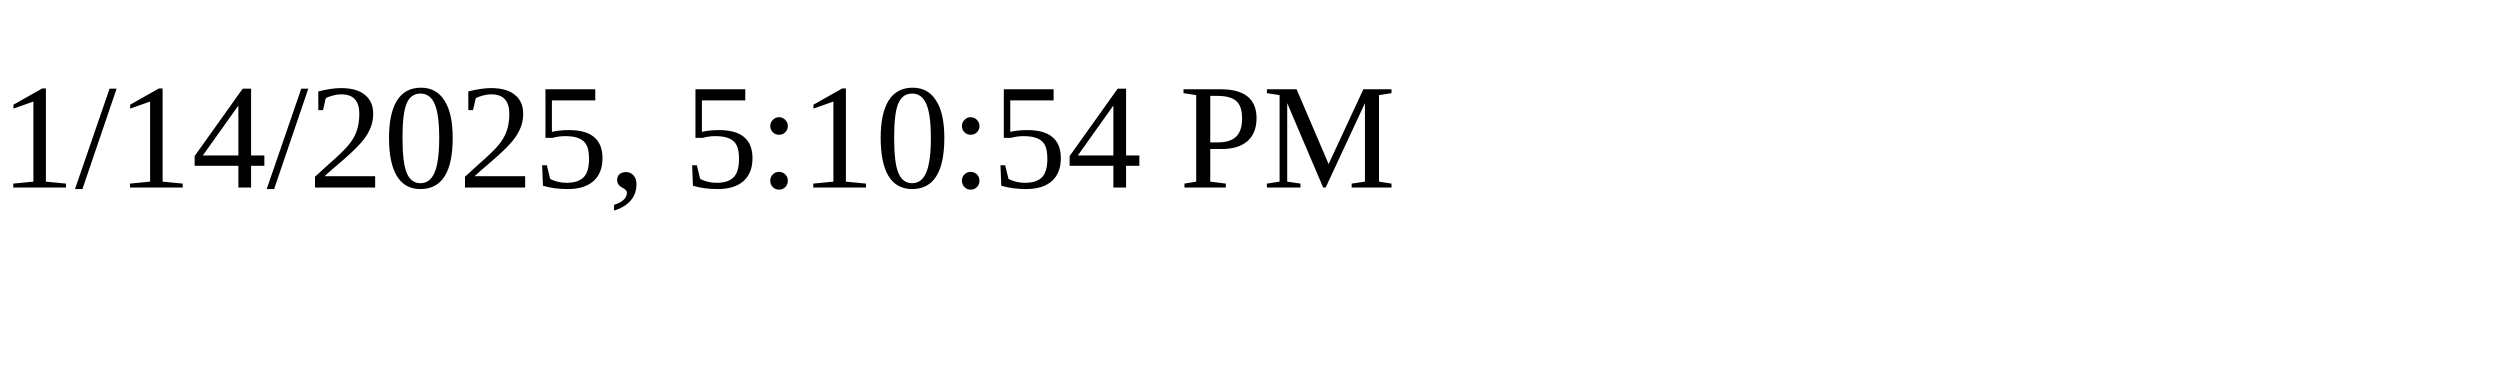
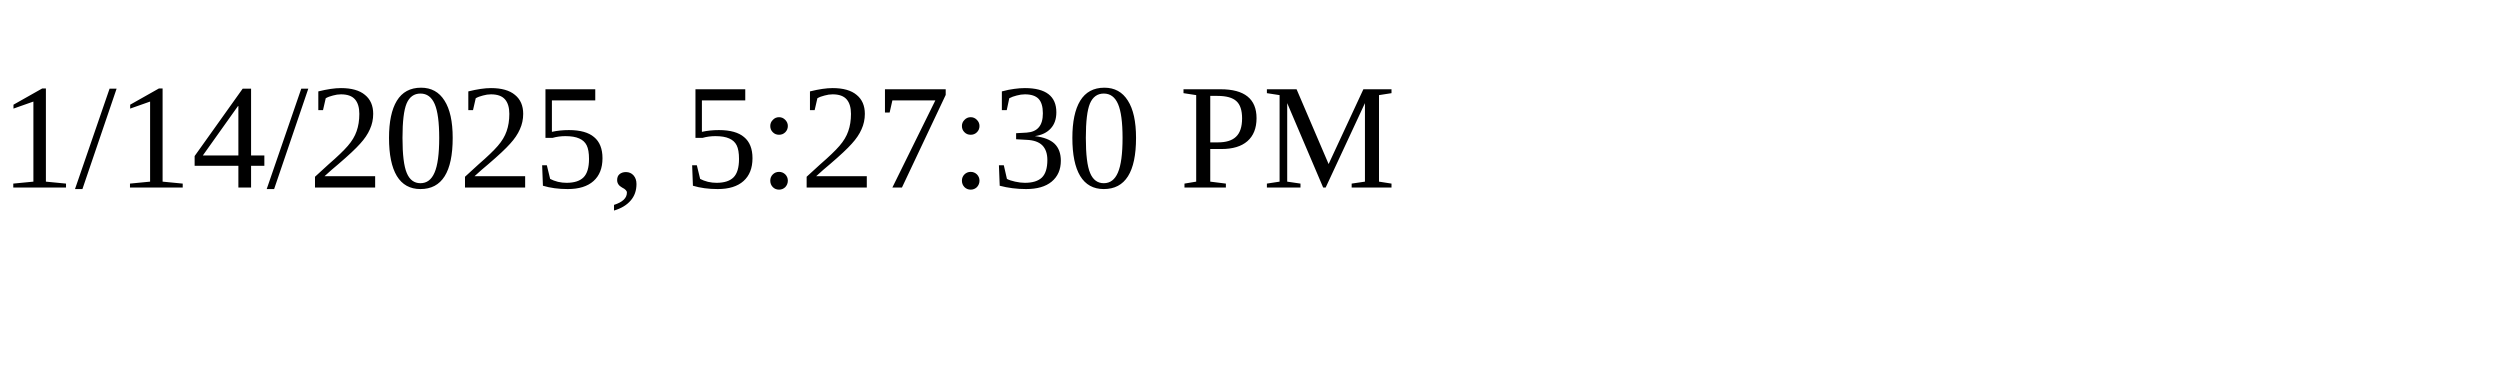
<svg xmlns="http://www.w3.org/2000/svg" height="30" width="200">
-   <text x="0" y="15">1/14/2025, 5:10:54 PM</text>
+   <text x="0" y="15">1/14/2025, 5:27:30 PM</text>
</svg>
